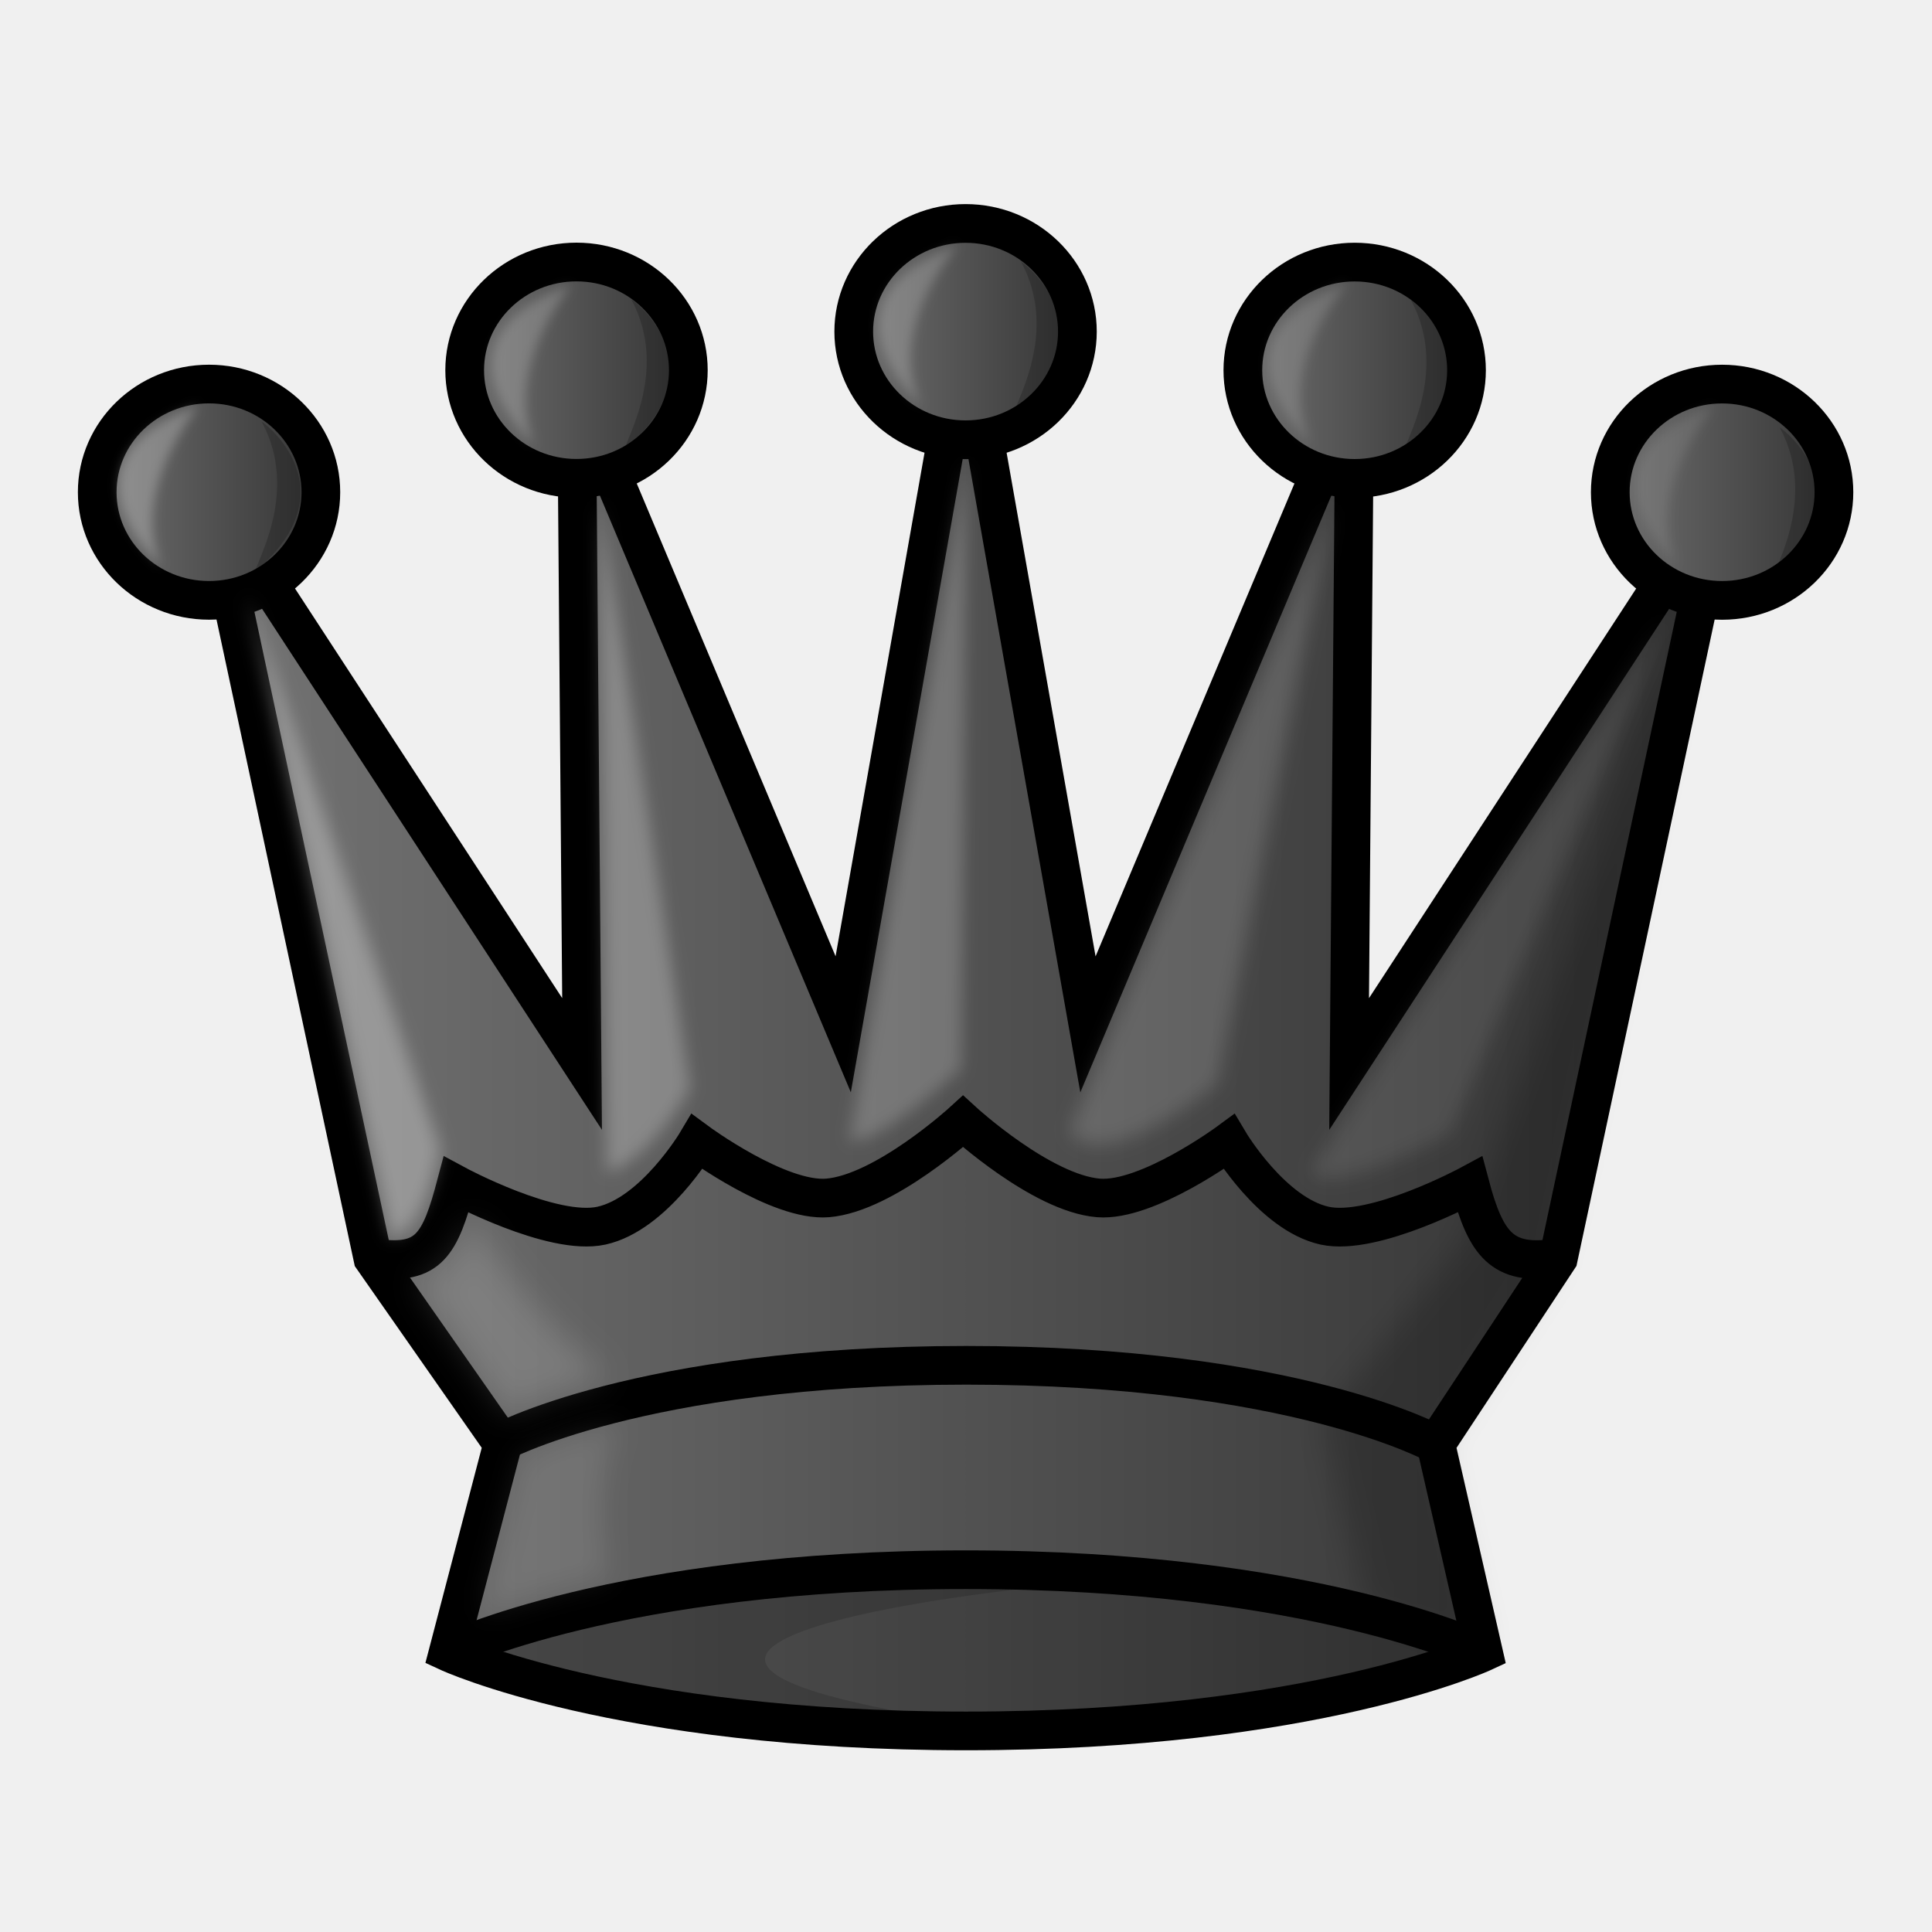
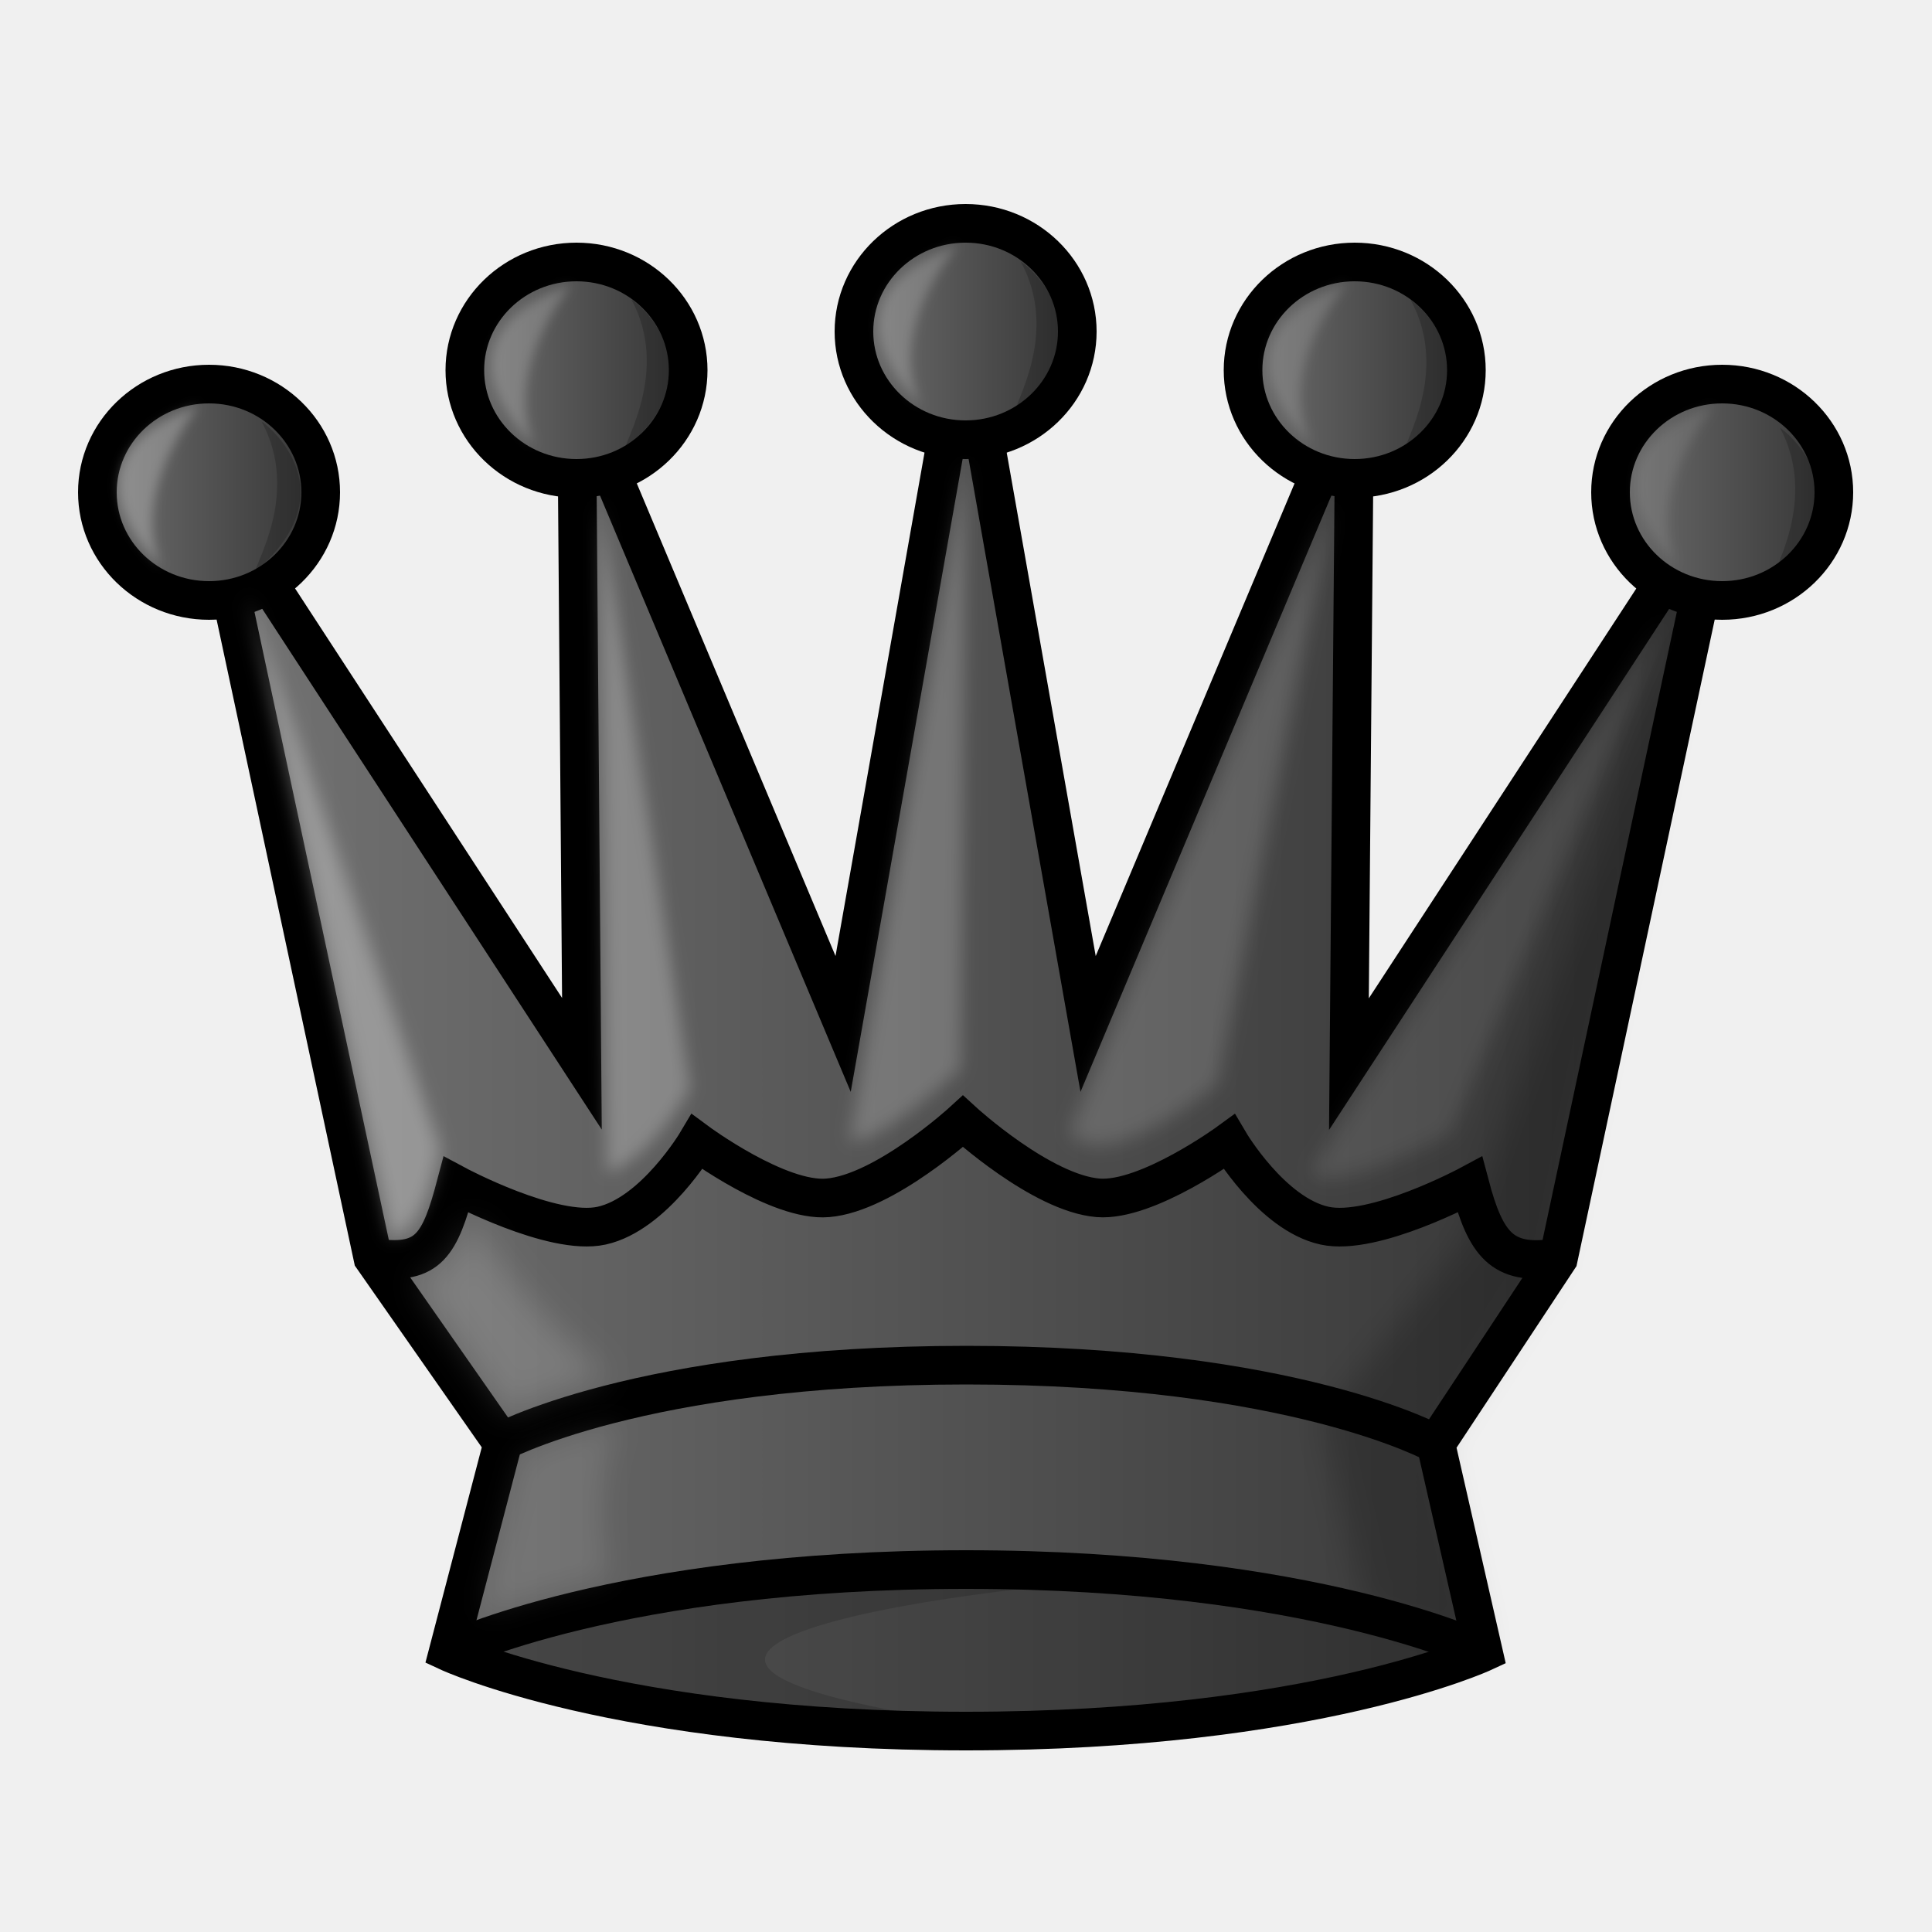
- <svg xmlns="http://www.w3.org/2000/svg" xmlns:xlink="http://www.w3.org/1999/xlink" width="50mm" height="50mm" fill-rule="evenodd" clip-rule="evenodd" image-rendering="optimizeQuality" shape-rendering="geometricPrecision" text-rendering="geometricPrecision" viewBox="0 1.5 50 50">
+ <svg xmlns="http://www.w3.org/2000/svg" xmlns:xlink="http://www.w3.org/1999/xlink" fill-rule="evenodd" clip-rule="evenodd" image-rendering="optimizeQuality" shape-rendering="geometricPrecision" text-rendering="geometricPrecision" viewBox="0 1.5 50 50">
  <defs>
-     <filter id="d" width="1.19" height="1.064" x="-.095" y="-.032" color-interpolation-filters="sRGB">
-       <feGaussianBlur stdDeviation=".388" />
+     <filter id="d" width="1.19" height="1.06" x="-.1" y="-.03" color-interpolation-filters="sRGB">
+       <feGaussianBlur stdDeviation=".39" />
    </filter>
-     <filter id="i" width="1.208" height="1.062" x="-.104" y="-.031" style="color-interpolation-filters:sRGB">
-       <feGaussianBlur stdDeviation=".216" />
+     <filter id="i" width="1.21" height="1.06" x="-.1" y="-.03" color-interpolation-filters="sRGB">
+       <feGaussianBlur stdDeviation=".22" />
    </filter>
-     <filter id="j" width="1.403" height="1.054" x="-.202" y="-.027" style="color-interpolation-filters:sRGB">
-       <feGaussianBlur stdDeviation=".197" />
+     <filter id="j" width="1.4" height="1.05" x="-.2" y="-.03" color-interpolation-filters="sRGB">
+       <feGaussianBlur stdDeviation=".2" />
    </filter>
-     <filter id="k" width="1.327" height="1.056" x="-.164" y="-.028" style="color-interpolation-filters:sRGB">
-       <feGaussianBlur stdDeviation=".206" />
+     <filter id="k" width="1.33" height="1.06" x="-.16" y="-.03" color-interpolation-filters="sRGB">
+       <feGaussianBlur stdDeviation=".21" />
    </filter>
-     <filter id="l" width="1.165" height="1.068" x="-.082" y="-.034" style="color-interpolation-filters:sRGB">
-       <feGaussianBlur stdDeviation=".233" />
+     <filter id="l" width="1.17" height="1.07" x="-.08" y="-.03" color-interpolation-filters="sRGB">
+       <feGaussianBlur stdDeviation=".23" />
    </filter>
-     <filter id="m" width="1.124" height="1.079" x="-.062" y="-.039" style="color-interpolation-filters:sRGB">
-       <feGaussianBlur stdDeviation=".237" />
+     <filter id="m" width="1.12" height="1.08" x="-.06" y="-.04" color-interpolation-filters="sRGB">
+       <feGaussianBlur stdDeviation=".24" />
    </filter>
-     <filter id="n" width="1.329" height="1.161" x="-.164" y="-.08" style="color-interpolation-filters:sRGB">
+     <filter id="n" width="1.33" height="1.16" x="-.16" y="-.08" color-interpolation-filters="sRGB">
      <feGaussianBlur stdDeviation=".14" />
    </filter>
-     <filter id="o" width="1.329" height="1.161" x="-.164" y="-.08" style="color-interpolation-filters:sRGB">
+     <filter id="o" width="1.33" height="1.16" x="-.16" y="-.08" color-interpolation-filters="sRGB">
      <feGaussianBlur stdDeviation=".14" />
    </filter>
-     <filter id="p" width="1.329" height="1.161" x="-.165" y="-.08" style="color-interpolation-filters:sRGB">
+     <filter id="p" width="1.33" height="1.16" x="-.17" y="-.08" color-interpolation-filters="sRGB">
      <feGaussianBlur stdDeviation=".14" />
    </filter>
-     <filter id="q" width="1.329" height="1.161" x="-.165" y="-.08" style="color-interpolation-filters:sRGB">
+     <filter id="q" width="1.33" height="1.16" x="-.17" y="-.08" color-interpolation-filters="sRGB">
      <feGaussianBlur stdDeviation=".14" />
    </filter>
-     <filter id="r" width="1.329" height="1.161" x="-.165" y="-.08" style="color-interpolation-filters:sRGB">
+     <filter id="r" width="1.33" height="1.16" x="-.17" y="-.08" color-interpolation-filters="sRGB">
      <feGaussianBlur stdDeviation=".14" />
    </filter>
-     <filter id="s" width="1.455" height="1.332" x="-.228" y="-.166" style="color-interpolation-filters:sRGB">
-       <feGaussianBlur stdDeviation=".338" />
+     <filter id="s" width="1.46" height="1.33" x="-.23" y="-.17" color-interpolation-filters="sRGB">
+       <feGaussianBlur stdDeviation=".34" />
    </filter>
-     <filter id="t" width="1.386" height="1.382" x="-.193" y="-.191" style="color-interpolation-filters:sRGB">
+     <filter id="t" width="1.39" height="1.38" x="-.19" y="-.19" color-interpolation-filters="sRGB">
      <feGaussianBlur stdDeviation=".4" />
    </filter>
-     <linearGradient xlink:href="#a" id="b" x1="-25.017" x2="14.084" y1="-249.82" y2="-249.82" gradientTransform="matrix(.99988 0 0 .97754 30.455 272.6)" gradientUnits="userSpaceOnUse" />
-     <linearGradient id="a" x1="9.241" x2="40.761" y1="27.266" y2="27.266" gradientTransform="matrix(1.0155 0 0 1.0103 -.389 .482)" gradientUnits="userSpaceOnUse">
-       <stop offset="0" stop-color="#635f5e" style="stop-color:#737373" />
-       <stop offset="1" stop-color="#131111" style="stop-color:#303030" />
+     <linearGradient xlink:href="#a" id="b" x1="-25.02" x2="14.08" y1="-249.82" y2="-249.82" gradientTransform="matrix(.99988 0 0 .97754 30.45 272.6)" gradientUnits="userSpaceOnUse" />
+     <linearGradient id="a" x1="9.24" x2="40.76" y1="27.27" y2="27.27" gradientTransform="matrix(1.0155 0 0 1.0103 -.39 .48)" gradientUnits="userSpaceOnUse">
+       <stop offset="0" stop-color="#737373" />
+       <stop offset="1" stop-color="#303030" />
    </linearGradient>
-     <linearGradient xlink:href="#a" id="c" x1="-27.911" x2="-21.13" y1="-264.3" y2="-264.3" gradientTransform="matrix(.99988 0 0 .97754 29.927 272.6)" gradientUnits="userSpaceOnUse" />
-     <linearGradient xlink:href="#a" id="e" x1="-18.928" x2="-12.147" y1="-267.53" y2="-267.53" gradientTransform="matrix(.99988 0 0 .97754 30.455 272.6)" gradientUnits="userSpaceOnUse" />
-     <linearGradient xlink:href="#a" id="f" x1="-8.857" x2="-2.076" y1="-268.55" y2="-268.55" gradientTransform="matrix(.99988 0 0 .97754 30.455 272.6)" gradientUnits="userSpaceOnUse" />
-     <linearGradient xlink:href="#a" id="g" x1="1.214" x2="7.995" y1="-267.53" y2="-267.53" gradientTransform="matrix(.99988 0 0 .97754 30.455 272.6)" gradientUnits="userSpaceOnUse" />
-     <linearGradient xlink:href="#a" id="h" x1="10.196" x2="16.978" y1="-264.3" y2="-264.3" gradientTransform="matrix(.99988 0 0 .97754 30.983 272.6)" gradientUnits="userSpaceOnUse" />
+     <linearGradient xlink:href="#a" id="c" x1="-27.91" x2="-21.13" y1="-264.3" y2="-264.3" gradientTransform="matrix(.99988 0 0 .97754 29.93 272.6)" gradientUnits="userSpaceOnUse" />
+     <linearGradient xlink:href="#a" id="e" x1="-18.93" x2="-12.15" y1="-267.53" y2="-267.53" gradientTransform="matrix(.99988 0 0 .97754 30.45 272.6)" gradientUnits="userSpaceOnUse" />
+     <linearGradient xlink:href="#a" id="f" x1="-8.86" x2="-2.08" y1="-268.55" y2="-268.55" gradientTransform="matrix(.99988 0 0 .97754 30.45 272.6)" gradientUnits="userSpaceOnUse" />
+     <linearGradient xlink:href="#a" id="g" x1="1.21" x2="8" y1="-267.53" y2="-267.53" gradientTransform="matrix(.99988 0 0 .97754 30.45 272.6)" gradientUnits="userSpaceOnUse" />
+     <linearGradient xlink:href="#a" id="h" x1="10.2" x2="16.98" y1="-264.3" y2="-264.3" gradientTransform="matrix(.99988 0 0 .97754 30.98 272.6)" gradientUnits="userSpaceOnUse" />
  </defs>
-   <path fill="url(#linearGradient1677-2)" d="m37.159 38.874 3.17-4.809 4.239-19.826-9.653 14.798.144-17.439-6.903 16.413-3.167-17.929-3.167 17.927-6.902-16.413.144 17.44L5.41 14.236 9.65 34.063l3.36 4.809-1.41 5.385s4.397 2.039 13.4 2.039c9.005 0 13.39-2.038 13.39-2.038z" style="clip-rule:evenodd;fill-rule:evenodd;fill:url(#b);shape-rendering:geometricPrecision;stroke-linecap:round;stroke-width:1.001;stroke:#000" />
-   <path fill="none" d="M9.747 34.064c1.347.18 1.645-.355 2.056-1.906 0 0 2.488 1.343 3.762 1.062 1.365-.301 2.474-2.172 2.474-2.172s2.113 1.559 3.38 1.454c1.475-.122 3.504-1.98 3.504-1.98s2.029 1.858 3.503 1.98c1.268.105 3.38-1.454 3.38-1.454s1.11 1.87 2.475 2.172c1.274.281 3.762-1.062 3.762-1.062.411 1.551.84 2.088 2.187 1.907" style="clip-rule:evenodd;fill-rule:evenodd;shape-rendering:geometricPrecision;stroke-linecap:round;stroke-width:1.001;stroke:#000" />
-   <ellipse cx="5.41" cy="14.238" fill="url(#linearGradient2748)" stroke-linejoin="round" rx="2.894" ry="2.799" style="clip-rule:evenodd;fill-rule:evenodd;fill:url(#c);paint-order:normal;shape-rendering:geometricPrecision;stroke-linecap:round;stroke-width:1.001;stroke:#000" />
-   <path d="M13.559-262.78c-1.191 4.726-4.701 13.531-6.049 18.221l-3.738 4.819 1.08 4.99 3.08 1.16-1.227-5.51 2.961-4.677z" filter="url(#filter1764-6)" opacity=".25" style="clip-rule:evenodd;fill-rule:evenodd;filter:url(#d);mix-blend-mode:normal;opacity:.2;shape-rendering:geometricPrecision;stroke-width:1.003" transform="matrix(.99988 0 0 .97754 30.455 272.6)" />
-   <path d="M24.496 41.69c-4.835 0-9.67.857-12.894 2.57 3.226 1.714 8.068 1.746 12.908 1.745-11.917-1.877 1.961-3.693 6.74-3.726-2.135-.391-4.443-.589-6.753-.589z" opacity=".2" style="clip-rule:evenodd;fill-rule:evenodd;opacity:.15;shape-rendering:geometricPrecision;stroke-width:1.002" />
-   <path fill="none" d="M11.601 44.26s4.388-2.136 13.392-2.136 13.392 2.136 13.392 2.136M12.857 38.874s3.666-2.04 12.151-2.04 12.151 2.04 12.151 2.04" style="clip-rule:evenodd;fill-rule:evenodd;shape-rendering:geometricPrecision;stroke-width:1.001;stroke:#000" />
-   <ellipse cx="14.92" cy="11.08" fill="url(#linearGradient2750)" rx="2.894" ry="2.799" style="clip-rule:evenodd;fill-rule:evenodd;fill:url(#e);paint-order:normal;shape-rendering:geometricPrecision;stroke-linecap:round;stroke-linejoin:round;stroke-width:1.002;stroke:#000" />
-   <ellipse cx="24.989" cy="10.082" fill="url(#linearGradient2752)" rx="2.894" ry="2.799" style="clip-rule:evenodd;fill-rule:evenodd;fill:url(#f);paint-order:normal;shape-rendering:geometricPrecision;stroke-linecap:round;stroke-linejoin:round;stroke-width:1.002;stroke:#000" />
-   <ellipse cx="35.059" cy="11.082" fill="url(#linearGradient2754)" rx="2.894" ry="2.799" style="clip-rule:evenodd;fill-rule:evenodd;fill:url(#g);paint-order:normal;shape-rendering:geometricPrecision;stroke-linecap:round;stroke-linejoin:round;stroke-width:1.002;stroke:#000" />
-   <ellipse cx="44.568" cy="14.239" fill="url(#linearGradient2756)" rx="2.894" ry="2.799" style="clip-rule:evenodd;fill-rule:evenodd;fill:url(#h);paint-order:normal;shape-rendering:geometricPrecision;stroke-linecap:round;stroke-linejoin:round;stroke-width:1.002;stroke:#000" />
-   <path d="m6.386 16.873 3.733 16.641s.794.057 1.273-2.295z" style="clip-rule:evenodd;fill-rule:evenodd;fill:#fff;filter:url(#i);image-rendering:optimizeQuality;opacity:.3;shape-rendering:geometricPrecision" />
-   <path d="m15.522 14.499 2.34 15.169c-.625 1.087-1.471 2-2.163 2.17z" style="clip-rule:evenodd;fill-rule:evenodd;fill:#fff;filter:url(#j);image-rendering:optimizeQuality;opacity:.25;shape-rendering:geometricPrecision" />
-   <path d="m21.986 31.027 3.027-17.612-.139 15.757c-1.066.913-2.15 1.858-2.888 1.855z" style="clip-rule:evenodd;fill-rule:evenodd;fill:#fff;filter:url(#k);image-rendering:optimizeQuality;opacity:.2;shape-rendering:geometricPrecision" />
-   <path d="m34.459 14.605-6.78 16.182c.016-.092.467 1.394 3.83-1.244z" style="clip-rule:evenodd;fill-rule:evenodd;fill:#fff;filter:url(#l);image-rendering:optimizeQuality;opacity:.15;shape-rendering:geometricPrecision" />
-   <path d="m33.921 31.807 9.219-14.326-5.598 13.346s-3.153 1.734-3.621.98z" style="clip-rule:evenodd;fill-rule:evenodd;fill:#fff;filter:url(#m);image-rendering:optimizeQuality;opacity:.1;shape-rendering:geometricPrecision" />
-   <path d="M4.184 16.16s-3.017-2.692.934-4.17c.088.013-1.833 2.155-.934 4.17z" style="clip-rule:evenodd;fill-rule:evenodd;fill:#fff;filter:url(#n);image-rendering:optimizeQuality;opacity:.25;shape-rendering:geometricPrecision" />
-   <path d="M13.831 13.031s-3.018-2.692.934-4.17c.09 0-1.796 2.054-.934 4.17z" style="clip-rule:evenodd;fill-rule:evenodd;fill:#fff;filter:url(#o);image-rendering:optimizeQuality;opacity:.2;shape-rendering:geometricPrecision" />
-   <path d="M23.849 12.006s-3.018-2.692.934-4.17c.059 0-1.927 2.09-.934 4.17z" style="clip-rule:evenodd;fill-rule:evenodd;fill:#fff;filter:url(#p);image-rendering:optimizeQuality;opacity:.2;shape-rendering:geometricPrecision" />
-   <path d="M33.935 12.992s-3.018-2.692.934-4.17c.044-.004-1.919 2.093-.934 4.17z" style="clip-rule:evenodd;fill-rule:evenodd;fill:#fff;filter:url(#q);image-rendering:optimizeQuality;opacity:.15;shape-rendering:geometricPrecision" />
-   <path d="M43.431 16.15s-3.018-2.692.934-4.17c.046.017-1.882 2.19-.934 4.17z" style="clip-rule:evenodd;fill-rule:evenodd;fill:#fff;filter:url(#r);image-rendering:optimizeQuality;opacity:.1;shape-rendering:geometricPrecision" />
-   <path d="M24.993 46.396c-9.004 0-13.392-2.136-13.392-2.136s4.387-2.137 13.392-2.137c9.004 0 13.392 2.137 13.392 2.137s-4.388 2.136-13.392 2.136z" opacity=".2" style="opacity:.2;stroke-width:0" />
-   <path d="M6.771 12.412c.08.026 2.315 1.75-.147 3.864-.074-.124 1.162-2.001.147-3.864zM16.336 9.246c.08.026 2.314 1.75-.148 3.863-.074-.124 1.162-2 .148-3.863zM26.425 8.276c.08.026 2.314 1.75-.148 3.864-.074-.124 1.162-2.001.148-3.864zM36.515 9.268c.08.027 2.314 1.751-.148 3.864-.074-.124 1.162-2 .148-3.864zM46.059 12.565c.08.026 2.314 1.75-.148 3.864-.074-.124 1.162-2.001.148-3.864z" opacity=".3" style="clip-rule:evenodd;fill-rule:evenodd;image-rendering:optimizeQuality;opacity:.2;shape-rendering:geometricPrecision;stroke-width:1.001" />
-   <path fill="#fff" d="M13.514 39.223c.848-.45 1.7-.66 2.571-.878-.587.84-.616 2.64-.34 3.978 0 0-.89.125-3.224.905z" opacity=".7" style="filter:url(#s);opacity:.1;stroke-width:1.001" />
-   <path fill="#fff" d="M13.146 38.084c.11-.016.33-.29 2.591-.951-2.014-1.585-3.55-4.075-3.55-4.075-.329.914-.773 1.514-1.415 1.58z" opacity=".9" style="filter:url(#t);opacity:.15;stroke-width:1.001" />
+   <path fill="url(#b)" stroke="#000" stroke-linecap="round" d="m37.16 38.87 3.17-4.8 4.24-19.83-9.66 14.8.15-17.44-6.9 16.4-3.17-17.93L21.82 28l-6.9-16.41.14 17.44-9.65-14.8 4.24 19.82 3.36 4.81-1.41 5.39S16 46.3 25 46.3s13.39-2.04 13.39-2.04z" />
+   <path fill="none" stroke="#000" stroke-linecap="round" d="M9.75 34.06c1.34.18 1.64-.35 2.05-1.9 0 0 2.5 1.34 3.77 1.06 1.36-.3 2.47-2.17 2.47-2.17s2.11 1.56 3.38 1.45c1.47-.12 3.5-1.98 3.5-1.98s2.03 1.86 3.5 1.98c1.27.1 3.39-1.45 3.39-1.45s1.1 1.87 2.47 2.17c1.27.28 3.76-1.06 3.76-1.06.41 1.55.84 2.09 2.19 1.9" />
+   <ellipse cx="5.41" cy="14.24" fill="url(#c)" stroke="#000" stroke-linecap="round" stroke-linejoin="round" rx="2.89" ry="2.8" />
+   <path d="M13.56-262.78c-1.2 4.73-4.7 13.53-6.05 18.22l-3.74 4.82 1.08 4.99 3.08 1.16-1.23-5.51 2.97-4.68z" filter="url(#d)" opacity=".2" style="mix-blend-mode:normal" transform="matrix(.99988 0 0 .97754 30.45 272.6)" />
+   <path d="M24.5 41.69c-4.84 0-9.67.86-12.9 2.57 3.23 1.71 8.07 1.75 12.91 1.75-11.92-1.88 1.96-3.7 6.74-3.73-2.13-.4-4.44-.59-6.75-.59z" opacity=".15" />
+   <path fill="none" stroke="#000" d="M11.6 44.26S16 42.12 25 42.12s13.39 2.14 13.39 2.14m-25.53-5.39s3.66-2.04 12.15-2.04 12.15 2.04 12.15 2.04" />
+   <ellipse cx="14.92" cy="11.08" fill="url(#e)" stroke="#000" stroke-linecap="round" stroke-linejoin="round" rx="2.89" ry="2.8" />
+   <ellipse cx="24.99" cy="10.08" fill="url(#f)" stroke="#000" stroke-linecap="round" stroke-linejoin="round" rx="2.89" ry="2.8" />
+   <ellipse cx="35.06" cy="11.08" fill="url(#g)" stroke="#000" stroke-linecap="round" stroke-linejoin="round" rx="2.89" ry="2.8" />
+   <ellipse cx="44.57" cy="14.24" fill="url(#h)" stroke="#000" stroke-linecap="round" stroke-linejoin="round" rx="2.89" ry="2.8" />
+   <path fill="#fff" d="m6.39 16.87 3.73 16.64s.8.06 1.27-2.3z" filter="url(#i)" opacity=".3" />
+   <path fill="#fff" d="m15.52 14.5 2.34 15.17c-.62 1.08-1.47 2-2.16 2.17z" filter="url(#j)" opacity=".25" />
+   <path fill="#fff" d="M21.99 31.03 25 13.42l-.14 15.75c-1.06.92-2.15 1.86-2.88 1.86z" filter="url(#k)" opacity=".2" />
+   <path fill="#fff" d="m34.46 14.6-6.78 16.2c.02-.1.47 1.4 3.83-1.25z" filter="url(#l)" opacity=".15" />
+   <path fill="#fff" d="m33.92 31.8 9.22-14.32-5.6 13.35s-3.15 1.73-3.62.98z" filter="url(#m)" opacity=".1" />
+   <path fill="#fff" d="M4.18 16.16s-3.01-2.7.94-4.17c.09.01-1.83 2.15-.94 4.17z" filter="url(#n)" opacity=".25" />
+   <path fill="#fff" d="M13.83 13.03s-3.02-2.7.93-4.17c.1 0-1.8 2.06-.93 4.17z" filter="url(#o)" opacity=".2" />
+   <path fill="#fff" d="M23.85 12s-3.02-2.69.93-4.16c.06 0-1.92 2.09-.93 4.17z" filter="url(#p)" opacity=".2" />
+   <path fill="#fff" d="M33.94 13s-3.02-2.7.93-4.18c.04 0-1.92 2.1-.93 4.17z" filter="url(#q)" opacity=".15" />
+   <path fill="#fff" d="M43.43 16.15s-3.02-2.7.93-4.17c.05.02-1.88 2.19-.93 4.17z" filter="url(#r)" opacity=".1" />
+   <path d="M25 46.4c-9.01 0-13.4-2.14-13.4-2.14S16 42.12 25 42.12s13.38 2.14 13.38 2.14S34 46.4 25 46.4zM6.77 12.41c.08.03 2.32 1.75-.15 3.87-.07-.13 1.17-2 .15-3.87zm9.57-3.16c.08.02 2.31 1.75-.15 3.86-.08-.12 1.16-2 .15-3.86zm10.09-.97c.08.02 2.3 1.75-.15 3.86-.08-.12 1.16-2 .14-3.86zm10.09.99c.07.03 2.3 1.75-.15 3.86-.08-.12 1.16-2 .14-3.86zm9.54 3.3c.08.02 2.31 1.74-.15 3.86-.07-.13 1.16-2 .15-3.87z" opacity=".2" />
+   <path fill="#fff" d="M13.51 39.22c.85-.45 1.7-.66 2.57-.87-.58.83-.61 2.63-.33 3.97 0 0-.9.13-3.23.9z" filter="url(#s)" opacity=".1" />
+   <path fill="#fff" d="M13.15 38.08c.1-.01.33-.29 2.59-.95a18.02 18.02 0 0 1-3.55-4.07c-.33.91-.78 1.51-1.42 1.58z" filter="url(#t)" opacity=".15" />
</svg>
